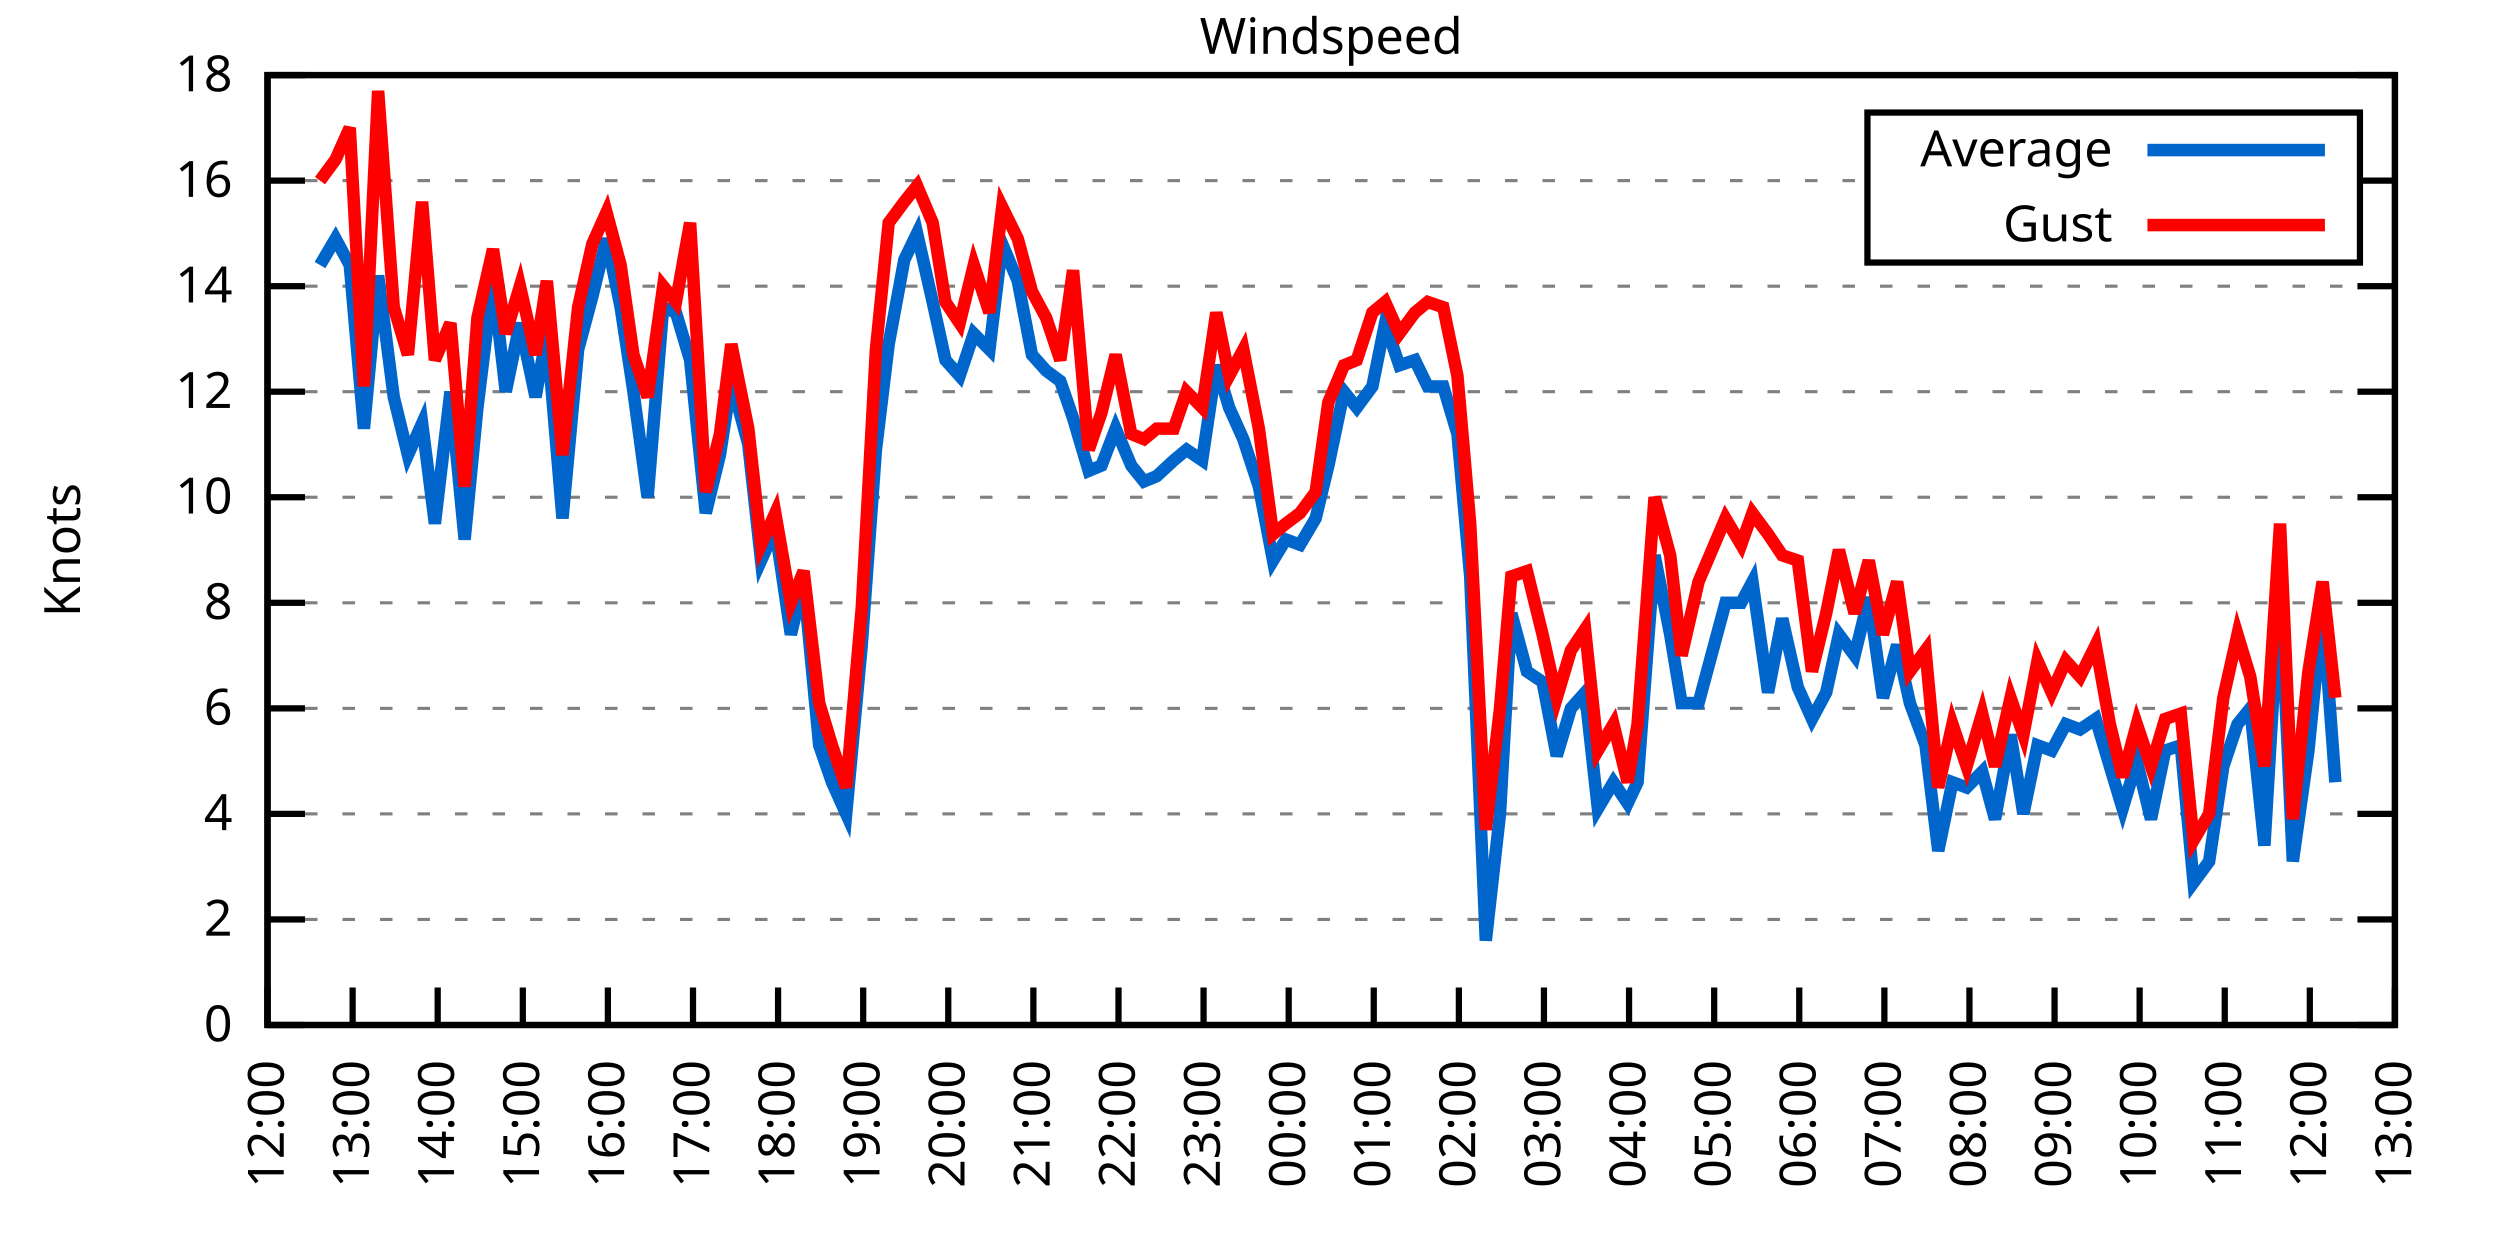
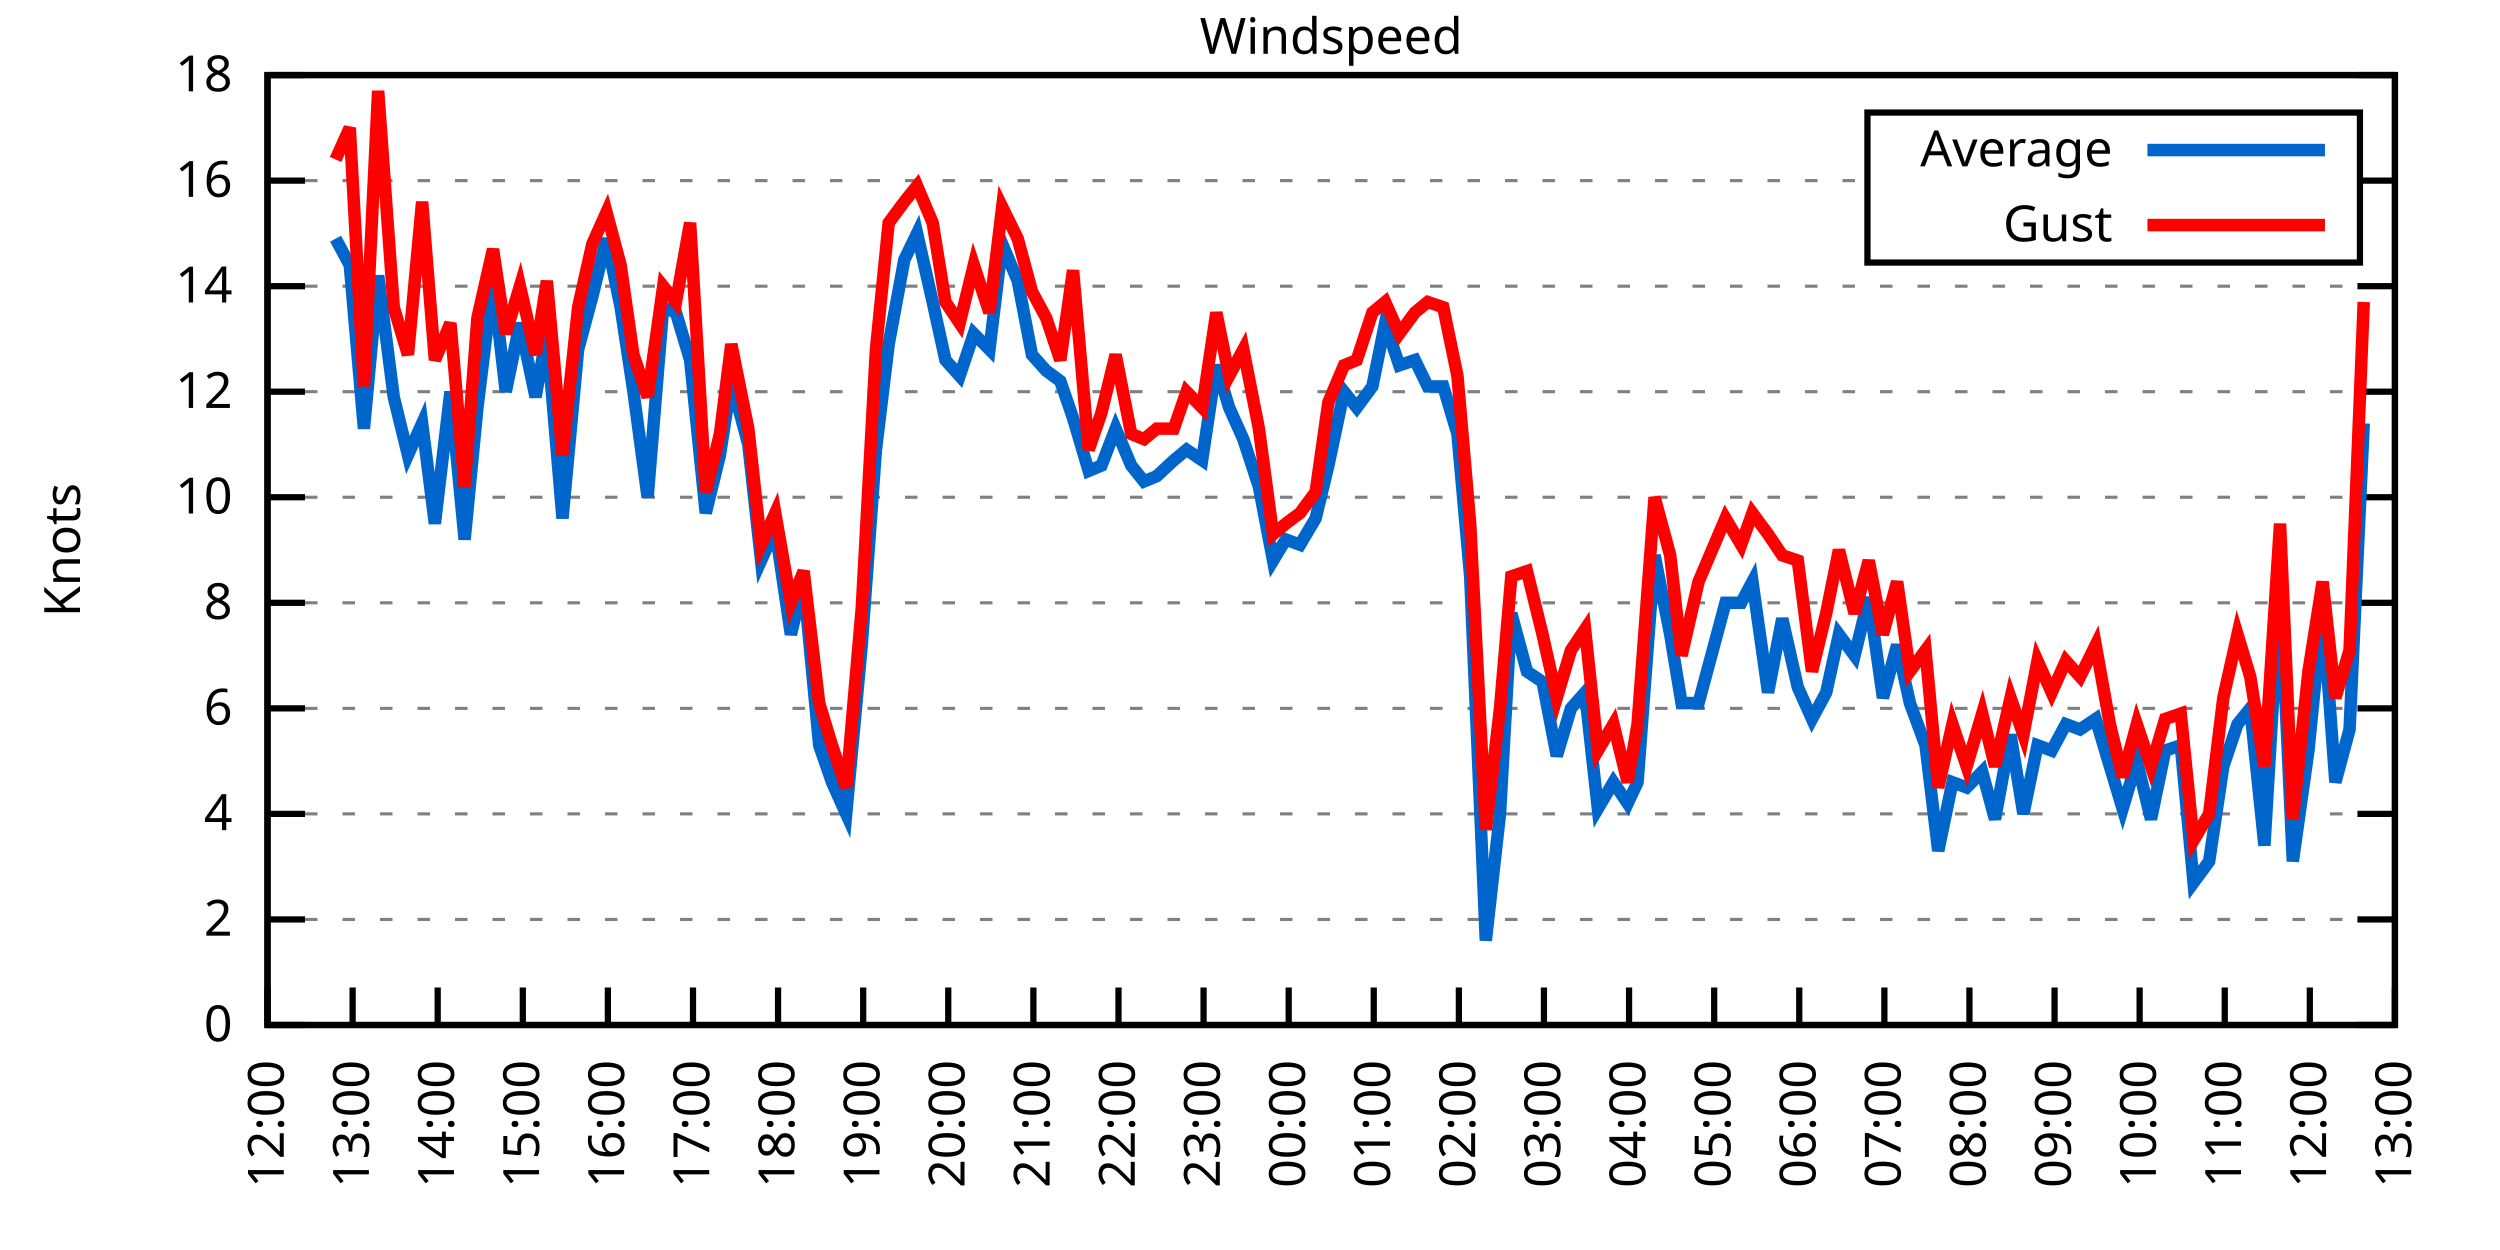
<svg xmlns="http://www.w3.org/2000/svg" xmlns:xlink="http://www.w3.org/1999/xlink" width="400" height="200" viewBox="0 0 400 200">
  <g id="gnuplot_canvas">
    <rect x="0" y="0" width="400" height="200" fill="none" />
    <defs>
      <circle id="gpDot" r="0.5" stroke-width="0.5" stroke="currentColor" />
      <path id="gpPt0" stroke-width="0.333" stroke="currentColor" d="M-1,0 h2 M0,-1 v2" />
      <path id="gpPt1" stroke-width="0.333" stroke="currentColor" d="M-1,-1 L1,1 M1,-1 L-1,1" />
      <path id="gpPt2" stroke-width="0.333" stroke="currentColor" d="M-1,0 L1,0 M0,-1 L0,1 M-1,-1 L1,1 M-1,1 L1,-1" />
      <rect id="gpPt3" stroke-width="0.333" stroke="currentColor" x="-1" y="-1" width="2" height="2" />
      <rect id="gpPt4" stroke-width="0.333" stroke="currentColor" fill="currentColor" x="-1" y="-1" width="2" height="2" />
      <circle id="gpPt5" stroke-width="0.333" stroke="currentColor" cx="0" cy="0" r="1" />
      <use xlink:href="#gpPt5" id="gpPt6" fill="currentColor" stroke="none" />
      <path id="gpPt7" stroke-width="0.333" stroke="currentColor" d="M0,-1.33 L-1.33,0.67 L1.33,0.67 z" />
      <use xlink:href="#gpPt7" id="gpPt8" fill="currentColor" stroke="none" />
      <use xlink:href="#gpPt7" id="gpPt9" stroke="currentColor" transform="rotate(180)" />
      <use xlink:href="#gpPt9" id="gpPt10" fill="currentColor" stroke="none" />
      <use xlink:href="#gpPt3" id="gpPt11" stroke="currentColor" transform="rotate(45)" />
      <use xlink:href="#gpPt11" id="gpPt12" fill="currentColor" stroke="none" />
      <path id="gpPt13" stroke-width="0.333" stroke="currentColor" d="M0,1.330 L1.265,0.411 L0.782,-1.067 L-0.782,-1.076 L-1.265,0.411 z" />
      <use xlink:href="#gpPt13" id="gpPt14" fill="currentColor" stroke="none" />
      <filter id="textbox" filterUnits="objectBoundingBox" x="0" y="0" height="1" width="1">
        <feFlood flood-color="white" flood-opacity="1" result="bgnd" />
        <feComposite in="SourceGraphic" in2="bgnd" operator="atop" />
      </filter>
      <filter id="greybox" filterUnits="objectBoundingBox" x="0" y="0" height="1" width="1">
        <feFlood flood-color="lightgrey" flood-opacity="1" result="grey" />
        <feComposite in="SourceGraphic" in2="grey" operator="atop" />
      </filter>
    </defs>
    <g fill="none" color="white" stroke="currentColor" stroke-width="1.00" stroke-linecap="butt" stroke-linejoin="miter">
</g>
    <g fill="none" color="black" stroke="currentColor" stroke-width="1.00" stroke-linecap="butt" stroke-linejoin="miter">
      <g stroke="none" shape-rendering="crispEdges">
        <polygon fill="rgb(255, 255, 255)" points="42.80,164.00 383.18,164.00 383.18,12.02 42.80,12.02 " />
      </g>
    </g>
    <g fill="none" color="black" stroke="currentColor" stroke-width="1.00" stroke-linecap="butt" stroke-linejoin="miter">
</g>
    <g fill="none" color="black" stroke="black" stroke-width="0.50" stroke-linecap="butt" stroke-linejoin="miter">
</g>
    <g fill="none" color="gray" stroke="currentColor" stroke-width="0.50" stroke-linecap="butt" stroke-linejoin="miter">
      <path stroke="gray" stroke-dasharray="2,4" class="gridline" d="M42.80,164.00 L383.19,164.00  " />
    </g>
    <g fill="none" color="gray" stroke="gray" stroke-width="1.00" stroke-linecap="butt" stroke-linejoin="miter">
</g>
    <g fill="none" color="black" stroke="currentColor" stroke-width="1.00" stroke-linecap="butt" stroke-linejoin="miter">
      <path stroke="black" d="M42.80,164.00 L48.80,164.00 M383.19,164.00 L377.19,164.00  " />
      <g transform="translate(37.20,166.60)" stroke="none" fill="black" font-family="Sans" font-size="8.00" text-anchor="end">
        <text>
          <tspan font-family="Sans"> 0</tspan>
        </text>
      </g>
    </g>
    <g fill="none" color="black" stroke="currentColor" stroke-width="1.00" stroke-linecap="butt" stroke-linejoin="miter">
</g>
    <g fill="none" color="black" stroke="black" stroke-width="0.50" stroke-linecap="butt" stroke-linejoin="miter">
</g>
    <g fill="none" color="gray" stroke="currentColor" stroke-width="0.50" stroke-linecap="butt" stroke-linejoin="miter">
      <path stroke="gray" stroke-dasharray="2,4" class="gridline" d="M42.80,147.11 L383.19,147.11  " />
    </g>
    <g fill="none" color="gray" stroke="gray" stroke-width="1.00" stroke-linecap="butt" stroke-linejoin="miter">
</g>
    <g fill="none" color="black" stroke="currentColor" stroke-width="1.00" stroke-linecap="butt" stroke-linejoin="miter">
      <path stroke="black" d="M42.80,147.11 L48.80,147.11 M383.19,147.11 L377.19,147.11  " />
      <g transform="translate(37.20,149.71)" stroke="none" fill="black" font-family="Sans" font-size="8.00" text-anchor="end">
        <text>
          <tspan font-family="Sans"> 2</tspan>
        </text>
      </g>
    </g>
    <g fill="none" color="black" stroke="currentColor" stroke-width="1.00" stroke-linecap="butt" stroke-linejoin="miter">
</g>
    <g fill="none" color="black" stroke="black" stroke-width="0.50" stroke-linecap="butt" stroke-linejoin="miter">
</g>
    <g fill="none" color="gray" stroke="currentColor" stroke-width="0.50" stroke-linecap="butt" stroke-linejoin="miter">
      <path stroke="gray" stroke-dasharray="2,4" class="gridline" d="M42.80,130.22 L383.19,130.22  " />
    </g>
    <g fill="none" color="gray" stroke="gray" stroke-width="1.00" stroke-linecap="butt" stroke-linejoin="miter">
</g>
    <g fill="none" color="black" stroke="currentColor" stroke-width="1.00" stroke-linecap="butt" stroke-linejoin="miter">
      <path stroke="black" d="M42.80,130.22 L48.80,130.22 M383.19,130.22 L377.19,130.22  " />
      <g transform="translate(37.20,132.82)" stroke="none" fill="black" font-family="Sans" font-size="8.00" text-anchor="end">
        <text>
          <tspan font-family="Sans"> 4</tspan>
        </text>
      </g>
    </g>
    <g fill="none" color="black" stroke="currentColor" stroke-width="1.00" stroke-linecap="butt" stroke-linejoin="miter">
</g>
    <g fill="none" color="black" stroke="black" stroke-width="0.50" stroke-linecap="butt" stroke-linejoin="miter">
</g>
    <g fill="none" color="gray" stroke="currentColor" stroke-width="0.50" stroke-linecap="butt" stroke-linejoin="miter">
      <path stroke="gray" stroke-dasharray="2,4" class="gridline" d="M42.80,113.34 L383.19,113.34  " />
    </g>
    <g fill="none" color="gray" stroke="gray" stroke-width="1.00" stroke-linecap="butt" stroke-linejoin="miter">
</g>
    <g fill="none" color="black" stroke="currentColor" stroke-width="1.00" stroke-linecap="butt" stroke-linejoin="miter">
      <path stroke="black" d="M42.80,113.34 L48.80,113.34 M383.19,113.34 L377.19,113.34  " />
      <g transform="translate(37.20,115.94)" stroke="none" fill="black" font-family="Sans" font-size="8.00" text-anchor="end">
        <text>
          <tspan font-family="Sans"> 6</tspan>
        </text>
      </g>
    </g>
    <g fill="none" color="black" stroke="currentColor" stroke-width="1.00" stroke-linecap="butt" stroke-linejoin="miter">
</g>
    <g fill="none" color="black" stroke="black" stroke-width="0.50" stroke-linecap="butt" stroke-linejoin="miter">
</g>
    <g fill="none" color="gray" stroke="currentColor" stroke-width="0.50" stroke-linecap="butt" stroke-linejoin="miter">
      <path stroke="gray" stroke-dasharray="2,4" class="gridline" d="M42.80,96.45 L383.19,96.45  " />
    </g>
    <g fill="none" color="gray" stroke="gray" stroke-width="1.00" stroke-linecap="butt" stroke-linejoin="miter">
</g>
    <g fill="none" color="black" stroke="currentColor" stroke-width="1.00" stroke-linecap="butt" stroke-linejoin="miter">
      <path stroke="black" d="M42.80,96.45 L48.80,96.45 M383.19,96.45 L377.19,96.45  " />
      <g transform="translate(37.20,99.05)" stroke="none" fill="black" font-family="Sans" font-size="8.00" text-anchor="end">
        <text>
          <tspan font-family="Sans"> 8</tspan>
        </text>
      </g>
    </g>
    <g fill="none" color="black" stroke="currentColor" stroke-width="1.00" stroke-linecap="butt" stroke-linejoin="miter">
</g>
    <g fill="none" color="black" stroke="black" stroke-width="0.50" stroke-linecap="butt" stroke-linejoin="miter">
</g>
    <g fill="none" color="gray" stroke="currentColor" stroke-width="0.50" stroke-linecap="butt" stroke-linejoin="miter">
      <path stroke="gray" stroke-dasharray="2,4" class="gridline" d="M42.80,79.56 L383.19,79.56  " />
    </g>
    <g fill="none" color="gray" stroke="gray" stroke-width="1.00" stroke-linecap="butt" stroke-linejoin="miter">
</g>
    <g fill="none" color="black" stroke="currentColor" stroke-width="1.00" stroke-linecap="butt" stroke-linejoin="miter">
      <path stroke="black" d="M42.80,79.56 L48.80,79.56 M383.19,79.56 L377.19,79.56  " />
      <g transform="translate(37.20,82.16)" stroke="none" fill="black" font-family="Sans" font-size="8.00" text-anchor="end">
        <text>
          <tspan font-family="Sans"> 10</tspan>
        </text>
      </g>
    </g>
    <g fill="none" color="black" stroke="currentColor" stroke-width="1.00" stroke-linecap="butt" stroke-linejoin="miter">
</g>
    <g fill="none" color="black" stroke="black" stroke-width="0.50" stroke-linecap="butt" stroke-linejoin="miter">
</g>
    <g fill="none" color="gray" stroke="currentColor" stroke-width="0.50" stroke-linecap="butt" stroke-linejoin="miter">
      <path stroke="gray" stroke-dasharray="2,4" class="gridline" d="M42.80,62.67 L383.19,62.67  " />
    </g>
    <g fill="none" color="gray" stroke="gray" stroke-width="1.00" stroke-linecap="butt" stroke-linejoin="miter">
</g>
    <g fill="none" color="black" stroke="currentColor" stroke-width="1.00" stroke-linecap="butt" stroke-linejoin="miter">
      <path stroke="black" d="M42.80,62.67 L48.80,62.67 M383.19,62.67 L377.19,62.67  " />
      <g transform="translate(37.20,65.27)" stroke="none" fill="black" font-family="Sans" font-size="8.00" text-anchor="end">
        <text>
          <tspan font-family="Sans"> 12</tspan>
        </text>
      </g>
    </g>
    <g fill="none" color="black" stroke="currentColor" stroke-width="1.00" stroke-linecap="butt" stroke-linejoin="miter">
</g>
    <g fill="none" color="black" stroke="black" stroke-width="0.50" stroke-linecap="butt" stroke-linejoin="miter">
</g>
    <g fill="none" color="gray" stroke="currentColor" stroke-width="0.50" stroke-linecap="butt" stroke-linejoin="miter">
      <path stroke="gray" stroke-dasharray="2,4" class="gridline" d="M42.80,45.79 L383.19,45.79  " />
    </g>
    <g fill="none" color="gray" stroke="gray" stroke-width="1.00" stroke-linecap="butt" stroke-linejoin="miter">
</g>
    <g fill="none" color="black" stroke="currentColor" stroke-width="1.00" stroke-linecap="butt" stroke-linejoin="miter">
      <path stroke="black" d="M42.80,45.79 L48.80,45.79 M383.19,45.79 L377.19,45.79  " />
      <g transform="translate(37.20,48.39)" stroke="none" fill="black" font-family="Sans" font-size="8.00" text-anchor="end">
        <text>
          <tspan font-family="Sans"> 14</tspan>
        </text>
      </g>
    </g>
    <g fill="none" color="black" stroke="currentColor" stroke-width="1.00" stroke-linecap="butt" stroke-linejoin="miter">
</g>
    <g fill="none" color="black" stroke="black" stroke-width="0.50" stroke-linecap="butt" stroke-linejoin="miter">
</g>
    <g fill="none" color="gray" stroke="currentColor" stroke-width="0.50" stroke-linecap="butt" stroke-linejoin="miter">
      <path stroke="gray" stroke-dasharray="2,4" class="gridline" d="M42.80,28.90 L298.79,28.90 M377.59,28.90 L383.19,28.90  " />
    </g>
    <g fill="none" color="gray" stroke="gray" stroke-width="1.00" stroke-linecap="butt" stroke-linejoin="miter">
</g>
    <g fill="none" color="black" stroke="currentColor" stroke-width="1.00" stroke-linecap="butt" stroke-linejoin="miter">
      <path stroke="black" d="M42.80,28.90 L48.80,28.90 M383.19,28.90 L377.19,28.90  " />
      <g transform="translate(37.20,31.50)" stroke="none" fill="black" font-family="Sans" font-size="8.00" text-anchor="end">
        <text>
          <tspan font-family="Sans"> 16</tspan>
        </text>
      </g>
    </g>
    <g fill="none" color="black" stroke="currentColor" stroke-width="1.00" stroke-linecap="butt" stroke-linejoin="miter">
</g>
    <g fill="none" color="black" stroke="black" stroke-width="0.50" stroke-linecap="butt" stroke-linejoin="miter">
</g>
    <g fill="none" color="gray" stroke="currentColor" stroke-width="0.50" stroke-linecap="butt" stroke-linejoin="miter">
      <path stroke="gray" stroke-dasharray="2,4" class="gridline" d="M42.80,12.01 L383.19,12.01  " />
    </g>
    <g fill="none" color="gray" stroke="gray" stroke-width="1.00" stroke-linecap="butt" stroke-linejoin="miter">
</g>
    <g fill="none" color="black" stroke="currentColor" stroke-width="1.00" stroke-linecap="butt" stroke-linejoin="miter">
      <path stroke="black" d="M42.80,12.01 L48.80,12.01 M383.19,12.01 L377.19,12.01  " />
      <g transform="translate(37.20,14.61)" stroke="none" fill="black" font-family="Sans" font-size="8.00" text-anchor="end">
        <text>
          <tspan font-family="Sans"> 18</tspan>
        </text>
      </g>
    </g>
    <g fill="none" color="black" stroke="currentColor" stroke-width="1.00" stroke-linecap="butt" stroke-linejoin="miter">
      <path stroke="black" d="M42.80,164.00 L42.80,158.00  " />
      <g transform="translate(45.40,169.60) rotate(270.00)" stroke="none" fill="black" font-family="Sans" font-size="8.00" text-anchor="end">
        <text>
          <tspan font-family="Sans">12:00</tspan>
        </text>
      </g>
    </g>
    <g fill="none" color="black" stroke="currentColor" stroke-width="1.00" stroke-linecap="butt" stroke-linejoin="miter">
      <path stroke="black" d="M56.42,164.00 L56.42,158.00  " />
      <g transform="translate(59.02,169.60) rotate(270.00)" stroke="none" fill="black" font-family="Sans" font-size="8.00" text-anchor="end">
        <text>
          <tspan font-family="Sans">13:00</tspan>
        </text>
      </g>
    </g>
    <g fill="none" color="black" stroke="currentColor" stroke-width="1.00" stroke-linecap="butt" stroke-linejoin="miter">
      <path stroke="black" d="M70.03,164.00 L70.03,158.00  " />
      <g transform="translate(72.63,169.60) rotate(270.00)" stroke="none" fill="black" font-family="Sans" font-size="8.00" text-anchor="end">
        <text>
          <tspan font-family="Sans">14:00</tspan>
        </text>
      </g>
    </g>
    <g fill="none" color="black" stroke="currentColor" stroke-width="1.00" stroke-linecap="butt" stroke-linejoin="miter">
      <path stroke="black" d="M83.65,164.00 L83.65,158.00  " />
      <g transform="translate(86.25,169.60) rotate(270.00)" stroke="none" fill="black" font-family="Sans" font-size="8.00" text-anchor="end">
        <text>
          <tspan font-family="Sans">15:00</tspan>
        </text>
      </g>
    </g>
    <g fill="none" color="black" stroke="currentColor" stroke-width="1.00" stroke-linecap="butt" stroke-linejoin="miter">
      <path stroke="black" d="M97.26,164.00 L97.26,158.00  " />
      <g transform="translate(99.86,169.60) rotate(270.00)" stroke="none" fill="black" font-family="Sans" font-size="8.00" text-anchor="end">
        <text>
          <tspan font-family="Sans">16:00</tspan>
        </text>
      </g>
    </g>
    <g fill="none" color="black" stroke="currentColor" stroke-width="1.00" stroke-linecap="butt" stroke-linejoin="miter">
      <path stroke="black" d="M110.88,164.00 L110.88,158.00  " />
      <g transform="translate(113.48,169.60) rotate(270.00)" stroke="none" fill="black" font-family="Sans" font-size="8.00" text-anchor="end">
        <text>
          <tspan font-family="Sans">17:00</tspan>
        </text>
      </g>
    </g>
    <g fill="none" color="black" stroke="currentColor" stroke-width="1.00" stroke-linecap="butt" stroke-linejoin="miter">
      <path stroke="black" d="M124.49,164.00 L124.49,158.00  " />
      <g transform="translate(127.09,169.60) rotate(270.00)" stroke="none" fill="black" font-family="Sans" font-size="8.00" text-anchor="end">
        <text>
          <tspan font-family="Sans">18:00</tspan>
        </text>
      </g>
    </g>
    <g fill="none" color="black" stroke="currentColor" stroke-width="1.00" stroke-linecap="butt" stroke-linejoin="miter">
      <path stroke="black" d="M138.11,164.00 L138.11,158.00  " />
      <g transform="translate(140.71,169.60) rotate(270.00)" stroke="none" fill="black" font-family="Sans" font-size="8.00" text-anchor="end">
        <text>
          <tspan font-family="Sans">19:00</tspan>
        </text>
      </g>
    </g>
    <g fill="none" color="black" stroke="currentColor" stroke-width="1.00" stroke-linecap="butt" stroke-linejoin="miter">
      <path stroke="black" d="M151.72,164.00 L151.72,158.00  " />
      <g transform="translate(154.32,169.60) rotate(270.00)" stroke="none" fill="black" font-family="Sans" font-size="8.00" text-anchor="end">
        <text>
          <tspan font-family="Sans">20:00</tspan>
        </text>
      </g>
    </g>
    <g fill="none" color="black" stroke="currentColor" stroke-width="1.00" stroke-linecap="butt" stroke-linejoin="miter">
      <path stroke="black" d="M165.34,164.00 L165.34,158.00  " />
      <g transform="translate(167.94,169.60) rotate(270.00)" stroke="none" fill="black" font-family="Sans" font-size="8.00" text-anchor="end">
        <text>
          <tspan font-family="Sans">21:00</tspan>
        </text>
      </g>
    </g>
    <g fill="none" color="black" stroke="currentColor" stroke-width="1.00" stroke-linecap="butt" stroke-linejoin="miter">
      <path stroke="black" d="M178.96,164.00 L178.96,158.00  " />
      <g transform="translate(181.56,169.60) rotate(270.00)" stroke="none" fill="black" font-family="Sans" font-size="8.00" text-anchor="end">
        <text>
          <tspan font-family="Sans">22:00</tspan>
        </text>
      </g>
    </g>
    <g fill="none" color="black" stroke="currentColor" stroke-width="1.00" stroke-linecap="butt" stroke-linejoin="miter">
      <path stroke="black" d="M192.57,164.00 L192.57,158.00  " />
      <g transform="translate(195.17,169.60) rotate(270.00)" stroke="none" fill="black" font-family="Sans" font-size="8.00" text-anchor="end">
        <text>
          <tspan font-family="Sans">23:00</tspan>
        </text>
      </g>
    </g>
    <g fill="none" color="black" stroke="currentColor" stroke-width="1.00" stroke-linecap="butt" stroke-linejoin="miter">
      <path stroke="black" d="M206.19,164.00 L206.19,158.00  " />
      <g transform="translate(208.79,169.60) rotate(270.00)" stroke="none" fill="black" font-family="Sans" font-size="8.00" text-anchor="end">
        <text>
          <tspan font-family="Sans">00:00</tspan>
        </text>
      </g>
    </g>
    <g fill="none" color="black" stroke="currentColor" stroke-width="1.00" stroke-linecap="butt" stroke-linejoin="miter">
      <path stroke="black" d="M219.80,164.00 L219.80,158.00  " />
      <g transform="translate(222.40,169.60) rotate(270.00)" stroke="none" fill="black" font-family="Sans" font-size="8.00" text-anchor="end">
        <text>
          <tspan font-family="Sans">01:00</tspan>
        </text>
      </g>
    </g>
    <g fill="none" color="black" stroke="currentColor" stroke-width="1.00" stroke-linecap="butt" stroke-linejoin="miter">
      <path stroke="black" d="M233.42,164.00 L233.42,158.00  " />
      <g transform="translate(236.02,169.60) rotate(270.00)" stroke="none" fill="black" font-family="Sans" font-size="8.00" text-anchor="end">
        <text>
          <tspan font-family="Sans">02:00</tspan>
        </text>
      </g>
    </g>
    <g fill="none" color="black" stroke="currentColor" stroke-width="1.00" stroke-linecap="butt" stroke-linejoin="miter">
      <path stroke="black" d="M247.03,164.00 L247.03,158.00  " />
      <g transform="translate(249.63,169.60) rotate(270.00)" stroke="none" fill="black" font-family="Sans" font-size="8.00" text-anchor="end">
        <text>
          <tspan font-family="Sans">03:00</tspan>
        </text>
      </g>
    </g>
    <g fill="none" color="black" stroke="currentColor" stroke-width="1.00" stroke-linecap="butt" stroke-linejoin="miter">
      <path stroke="black" d="M260.65,164.00 L260.65,158.00  " />
      <g transform="translate(263.25,169.60) rotate(270.00)" stroke="none" fill="black" font-family="Sans" font-size="8.00" text-anchor="end">
        <text>
          <tspan font-family="Sans">04:00</tspan>
        </text>
      </g>
    </g>
    <g fill="none" color="black" stroke="currentColor" stroke-width="1.00" stroke-linecap="butt" stroke-linejoin="miter">
      <path stroke="black" d="M274.27,164.00 L274.27,158.00  " />
      <g transform="translate(276.87,169.60) rotate(270.00)" stroke="none" fill="black" font-family="Sans" font-size="8.00" text-anchor="end">
        <text>
          <tspan font-family="Sans">05:00</tspan>
        </text>
      </g>
    </g>
    <g fill="none" color="black" stroke="currentColor" stroke-width="1.00" stroke-linecap="butt" stroke-linejoin="miter">
      <path stroke="black" d="M287.88,164.00 L287.88,158.00  " />
      <g transform="translate(290.48,169.60) rotate(270.00)" stroke="none" fill="black" font-family="Sans" font-size="8.00" text-anchor="end">
        <text>
          <tspan font-family="Sans">06:00</tspan>
        </text>
      </g>
    </g>
    <g fill="none" color="black" stroke="currentColor" stroke-width="1.00" stroke-linecap="butt" stroke-linejoin="miter">
      <path stroke="black" d="M301.50,164.00 L301.50,158.00  " />
      <g transform="translate(304.10,169.60) rotate(270.00)" stroke="none" fill="black" font-family="Sans" font-size="8.00" text-anchor="end">
        <text>
          <tspan font-family="Sans">07:00</tspan>
        </text>
      </g>
    </g>
    <g fill="none" color="black" stroke="currentColor" stroke-width="1.00" stroke-linecap="butt" stroke-linejoin="miter">
      <path stroke="black" d="M315.11,164.00 L315.11,158.00  " />
      <g transform="translate(317.71,169.60) rotate(270.00)" stroke="none" fill="black" font-family="Sans" font-size="8.00" text-anchor="end">
        <text>
          <tspan font-family="Sans">08:00</tspan>
        </text>
      </g>
    </g>
    <g fill="none" color="black" stroke="currentColor" stroke-width="1.00" stroke-linecap="butt" stroke-linejoin="miter">
      <path stroke="black" d="M328.73,164.00 L328.73,158.00  " />
      <g transform="translate(331.33,169.60) rotate(270.00)" stroke="none" fill="black" font-family="Sans" font-size="8.00" text-anchor="end">
        <text>
          <tspan font-family="Sans">09:00</tspan>
        </text>
      </g>
    </g>
    <g fill="none" color="black" stroke="currentColor" stroke-width="1.00" stroke-linecap="butt" stroke-linejoin="miter">
      <path stroke="black" d="M342.34,164.00 L342.34,158.00  " />
      <g transform="translate(344.94,169.60) rotate(270.00)" stroke="none" fill="black" font-family="Sans" font-size="8.00" text-anchor="end">
        <text>
          <tspan font-family="Sans">10:00</tspan>
        </text>
      </g>
    </g>
    <g fill="none" color="black" stroke="currentColor" stroke-width="1.00" stroke-linecap="butt" stroke-linejoin="miter">
      <path stroke="black" d="M355.96,164.00 L355.96,158.00  " />
      <g transform="translate(358.56,169.60) rotate(270.00)" stroke="none" fill="black" font-family="Sans" font-size="8.00" text-anchor="end">
        <text>
          <tspan font-family="Sans">11:00</tspan>
        </text>
      </g>
    </g>
    <g fill="none" color="black" stroke="currentColor" stroke-width="1.00" stroke-linecap="butt" stroke-linejoin="miter">
      <path stroke="black" d="M369.57,164.00 L369.57,158.00  " />
      <g transform="translate(372.17,169.60) rotate(270.00)" stroke="none" fill="black" font-family="Sans" font-size="8.00" text-anchor="end">
        <text>
          <tspan font-family="Sans">12:00</tspan>
        </text>
      </g>
    </g>
    <g fill="none" color="black" stroke="currentColor" stroke-width="1.00" stroke-linecap="butt" stroke-linejoin="miter">
      <path stroke="black" d="M383.19,164.00 L383.19,158.00  " />
      <g transform="translate(385.79,169.60) rotate(270.00)" stroke="none" fill="black" font-family="Sans" font-size="8.00" text-anchor="end">
        <text>
          <tspan font-family="Sans">13:00</tspan>
        </text>
      </g>
    </g>
    <g fill="none" color="black" stroke="currentColor" stroke-width="1.00" stroke-linecap="butt" stroke-linejoin="miter">
</g>
    <g fill="none" color="black" stroke="currentColor" stroke-width="1.00" stroke-linecap="butt" stroke-linejoin="miter">
      <path stroke="black" d="M42.80,12.01 L42.80,164.00 L383.19,164.00 L383.19,12.01 L42.80,12.01 Z  " />
    </g>
    <g fill="none" color="black" stroke="currentColor" stroke-width="1.00" stroke-linecap="butt" stroke-linejoin="miter">
</g>
    <g fill="none" color="black" stroke="currentColor" stroke-width="1.00" stroke-linecap="butt" stroke-linejoin="miter">
      <path stroke="black" d="M298.79,42.01 L298.79,18.01 L377.59,18.01 L377.59,42.01 L298.79,42.01 Z  " />
    </g>
    <g id="Windspeed_plot_1">
      <g fill="none" color="white" stroke="black" stroke-width="2.00" stroke-linecap="butt" stroke-linejoin="miter">
</g>
      <g fill="none" color="black" stroke="currentColor" stroke-width="2.00" stroke-linecap="butt" stroke-linejoin="miter">
        <g transform="translate(337.99,26.61)" stroke="none" fill="black" font-family="Sans" font-size="8.00" text-anchor="end">
          <text>
            <tspan font-family="Sans">Average</tspan>
          </text>
        </g>
      </g>
      <g fill="none" color="black" stroke="currentColor" stroke-width="2.00" stroke-linecap="butt" stroke-linejoin="miter">
-         <path stroke="rgb(  0, 102, 204)" d="M343.59,24.01 L371.99,24.01 M51.20,42.41 L53.69,38.19 L55.96,42.41 L58.23,68.58 L60.50,44.10 L63.00,63.52   L65.27,72.81 L67.54,67.74 L69.58,83.78 L72.07,62.67 L74.34,86.32 L76.39,65.21 L78.88,44.94 L80.92,62.67   L83.19,51.70 L85.69,63.52 L87.50,53.39 L90.00,82.94 L92.50,55.92 L94.77,47.47 L97.04,38.19 L99.30,49.16   L101.35,62.67 L103.62,79.56 L106.11,49.16 L108.15,50.01 L110.42,57.61 L112.92,82.09 L115.19,72.81 L117.01,60.98   L119.73,71.12 L121.77,89.69 L124.04,84.63 L126.54,101.52 L128.58,93.07 L131.07,119.25 L133.12,125.16 L135.39,130.22   L137.88,103.20 L140.15,71.96 L142.19,55.07 L144.69,41.56 L146.73,37.34 L149.23,48.32 L151.27,57.61 L153.54,60.14   L155.81,53.39 L158.31,55.92 L160.35,39.03 L162.84,44.94 L165.11,56.76 L167.38,59.30 L169.65,60.98 L171.69,66.90   L174.19,75.34 L176.23,74.49 L178.50,68.58 L181.00,74.49 L183.04,77.03 L185.08,76.18 L187.81,73.65 L189.85,71.96   L192.34,73.65 L194.61,58.45 L196.66,65.21 L198.93,70.27 L201.42,77.87 L203.69,89.69 L205.73,86.32 L208.00,87.16   L210.50,82.94 L212.54,74.49 L215.04,62.67 L217.08,65.21 L219.58,61.83 L221.62,51.70 L223.89,58.45 L226.38,57.61   L228.43,61.83 L230.92,61.83 L233.19,69.43 L235.23,92.23 L237.73,150.49 L240.00,130.22 L241.81,98.14 L244.31,107.43   L246.81,109.11 L249.08,120.94 L251.35,113.34 L253.61,110.80 L255.66,129.38 L258.15,125.16 L260.42,128.54 L262.01,125.16   L264.73,88.85 L267.23,101.52 L269.05,112.49 L271.77,112.49 L276.08,96.45 L278.58,96.45 L280.39,93.07 L282.89,110.80   L285.16,98.98 L287.65,109.96 L289.92,115.03 L292.19,110.80 L294.23,101.52 L296.73,104.89 L299.00,95.60 L301.27,111.65   L303.54,103.20 L305.58,112.49 L308.08,119.25 L310.12,136.14 L312.39,125.16 L314.66,126.00 L317.15,123.47 L319.20,131.07   L321.69,117.56 L323.74,130.22 L326.00,119.25 L328.27,120.09 L330.54,115.87 L332.81,116.71 L335.31,115.03 L337.58,122.62   L339.62,129.38 L341.89,121.78 L344.16,131.07 L346.43,120.09 L348.92,119.25 L350.97,141.20 L353.46,137.82 L355.73,122.62   L358.00,115.87 L360.04,113.34 L362.31,135.29 L364.81,93.07 L366.85,137.82 L369.35,120.09 L371.62,97.29 L373.66,125.16    " />
+         <path stroke="rgb(  0, 102, 204)" d="M343.59,24.01 L371.99,24.01 M53.69,38.19 L55.96,42.41 L58.23,68.58 L60.50,44.10 L63.00,63.52 L65.27,72.81   L67.54,67.74 L69.58,83.78 L72.07,62.67 L74.34,86.32 L76.39,65.21 L78.88,44.94 L80.92,62.67 L83.19,51.70   L85.69,63.52 L87.50,53.39 L90.00,82.94 L92.50,55.92 L94.77,47.47 L97.04,38.19 L99.30,49.16 L101.35,62.67   L103.62,79.56 L106.11,49.16 L108.15,50.01 L110.42,57.61 L112.92,82.09 L115.19,72.81 L117.01,60.98 L119.73,71.12   L121.77,89.69 L124.04,84.63 L126.54,101.52 L128.58,93.07 L131.07,119.25 L133.12,125.16 L135.39,130.22 L137.88,103.20   L140.15,71.96 L142.19,55.07 L144.69,41.56 L146.73,37.34 L149.23,48.32 L151.27,57.61 L153.54,60.14 L155.81,53.39   L158.31,55.92 L160.35,39.03 L162.84,44.94 L165.11,56.76 L167.38,59.30 L169.65,60.98 L171.69,66.90 L174.19,75.34   L176.23,74.49 L178.50,68.58 L181.00,74.49 L183.04,77.03 L185.08,76.18 L187.81,73.65 L189.85,71.96 L192.34,73.65   L194.61,58.45 L196.66,65.21 L198.93,70.27 L201.42,77.87 L203.69,89.69 L205.73,86.32 L208.00,87.16 L210.50,82.94   L212.54,74.49 L215.04,62.67 L217.08,65.21 L219.58,61.83 L221.62,51.70 L223.89,58.45 L226.38,57.61 L228.43,61.83   L230.92,61.83 L233.19,69.43 L235.23,92.23 L237.73,150.49 L240.00,130.22 L241.81,98.14 L244.31,107.43 L246.81,109.11   L249.08,120.94 L251.35,113.34 L253.61,110.80 L255.66,129.38 L258.15,125.16 L260.42,128.54 L262.01,125.16 L264.73,88.85   L267.23,101.52 L269.05,112.49 L271.77,112.49 L276.08,96.45 L278.58,96.45 L280.39,93.07 L282.89,110.80 L285.16,98.98   L287.65,109.96 L289.92,115.03 L292.19,110.80 L294.23,101.52 L296.73,104.89 L299.00,95.60 L301.27,111.65 L303.54,103.20   L305.58,112.49 L308.08,119.25 L310.12,136.14 L312.39,125.16 L314.66,126.00 L317.15,123.47 L319.20,131.07 L321.69,117.56   L323.74,130.22 L326.00,119.25 L328.27,120.09 L330.54,115.87 L332.81,116.71 L335.31,115.03 L337.58,122.62 L339.62,129.38   L341.89,121.78 L344.16,131.07 L346.43,120.09 L348.92,119.25 L350.97,141.20 L353.46,137.82 L355.73,122.62 L358.00,115.87   L360.04,113.34 L362.31,135.29 L364.81,93.07 L366.85,137.82 L369.35,120.09 L371.62,97.29 L373.66,125.16 L375.93,116.71   L378.20,67.74  " />
      </g>
    </g>
    <g id="Windspeed_plot_2">
      <g fill="none" color="black" stroke="currentColor" stroke-width="2.00" stroke-linecap="butt" stroke-linejoin="miter">
        <g transform="translate(337.99,38.61)" stroke="none" fill="black" font-family="Sans" font-size="8.00" text-anchor="end">
          <text>
            <tspan font-family="Sans">Gust</tspan>
          </text>
        </g>
      </g>
      <g fill="none" color="black" stroke="currentColor" stroke-width="2.00" stroke-linecap="butt" stroke-linejoin="miter">
-         <path stroke="rgb(255,   0,   0)" d="M343.59,36.01 L371.99,36.01 M51.20,28.90 L53.69,25.52 L55.96,20.45 L58.23,61.83 L60.50,14.54 L63.00,49.16   L65.27,56.76 L67.54,32.28 L69.58,57.61 L72.07,51.70 L74.34,77.87 L76.39,50.85 L78.88,39.87 L80.92,53.39   L83.19,45.79 L85.69,56.76 L87.50,44.94 L90.00,72.81 L92.50,49.16 L94.77,39.03 L97.04,33.96 L99.30,42.41   L101.35,56.76 L103.62,63.52 L106.11,45.79 L108.15,48.32 L110.42,35.65 L112.92,78.72 L115.19,69.43 L117.01,55.07   L119.73,68.58 L121.77,87.16 L124.04,82.09 L126.54,96.45 L128.58,91.38 L131.07,112.49 L133.12,119.25 L135.39,126.00   L137.88,97.29 L140.15,55.92 L142.19,35.65 L144.69,32.28 L146.73,29.74 L149.23,35.65 L151.27,48.32 L153.54,51.70   L155.81,42.41 L158.31,50.01 L160.35,33.12 L162.84,38.19 L165.11,46.63 L167.38,50.85 L169.65,57.61 L171.69,43.25   L174.19,71.96 L176.23,66.05 L178.50,56.76 L181.00,69.43 L183.04,70.27 L185.08,68.58 L187.81,68.58 L189.85,62.67   L192.34,65.21 L194.61,50.01 L196.66,60.14 L198.93,55.92 L201.42,68.58 L203.69,85.47 L205.73,83.78 L208.00,82.09   L210.50,78.72 L212.54,64.36 L215.04,58.45 L217.08,57.61 L219.58,50.01 L221.62,48.32 L223.89,53.39 L226.38,50.01   L228.43,48.32 L230.92,49.16 L233.19,60.14 L235.23,83.78 L237.73,132.76 L240.00,113.34 L241.81,92.23 L244.31,91.38   L246.81,101.52 L249.08,111.65 L251.35,104.05 L253.61,100.67 L255.66,120.09 L258.15,115.87 L260.42,125.16 L262.01,115.87   L264.73,79.56 L267.23,88.85 L269.05,104.89 L271.77,93.07 L276.08,82.94 L278.58,87.16 L280.39,82.09 L282.89,85.47   L285.16,88.85 L287.65,89.69 L289.92,107.43 L292.19,98.14 L294.23,88.00 L296.73,98.14 L299.00,89.69 L301.27,101.52   L303.54,93.07 L305.58,107.43 L308.08,104.05 L310.12,126.00 L312.39,115.87 L314.66,122.62 L317.15,114.18 L319.20,122.62   L321.69,111.65 L323.74,117.56 L326.00,105.74 L328.27,110.80 L330.54,105.74 L332.81,108.27 L335.31,103.20 L337.58,115.87   L339.62,124.31 L341.89,115.87 L344.16,122.62 L346.43,115.03 L348.92,114.18 L350.97,134.45 L353.46,130.22 L355.73,111.65   L358.00,101.52 L360.04,108.27 L362.31,122.62 L364.81,83.78 L366.85,131.07 L369.35,107.43 L371.62,93.07 L373.66,111.65    " />
+         <path stroke="rgb(255,   0,   0)" d="M343.59,36.01 L371.99,36.01 M53.69,25.52 L55.96,20.45 L58.23,61.83 L60.50,14.54 L63.00,49.16 L65.27,56.76   L67.54,32.28 L69.58,57.61 L72.07,51.70 L74.34,77.87 L76.39,50.85 L78.88,39.87 L80.92,53.39 L83.19,45.79   L85.69,56.76 L87.50,44.94 L90.00,72.81 L92.50,49.16 L94.77,39.03 L97.04,33.96 L99.30,42.41 L101.35,56.76   L103.62,63.52 L106.11,45.79 L108.15,48.32 L110.42,35.65 L112.92,78.72 L115.19,69.43 L117.01,55.07 L119.73,68.58   L121.77,87.16 L124.04,82.09 L126.54,96.45 L128.58,91.38 L131.07,112.49 L133.12,119.25 L135.39,126.00 L137.88,97.29   L140.15,55.92 L142.19,35.65 L144.69,32.28 L146.73,29.74 L149.23,35.65 L151.27,48.32 L153.54,51.70 L155.81,42.41   L158.31,50.01 L160.35,33.12 L162.84,38.19 L165.11,46.63 L167.38,50.85 L169.65,57.61 L171.69,43.25 L174.19,71.96   L176.23,66.05 L178.50,56.76 L181.00,69.43 L183.04,70.27 L185.08,68.58 L187.81,68.58 L189.85,62.67 L192.34,65.21   L194.61,50.01 L196.66,60.14 L198.93,55.92 L201.42,68.58 L203.69,85.47 L205.73,83.78 L208.00,82.09 L210.50,78.72   L212.54,64.36 L215.04,58.45 L217.08,57.61 L219.58,50.01 L221.62,48.32 L223.89,53.39 L226.38,50.01 L228.43,48.32   L230.92,49.16 L233.19,60.14 L235.23,83.78 L237.73,132.76 L240.00,113.34 L241.81,92.23 L244.31,91.38 L246.81,101.52   L249.08,111.65 L251.35,104.05 L253.61,100.67 L255.66,120.09 L258.15,115.87 L260.42,125.16 L262.01,115.87 L264.73,79.56   L267.23,88.85 L269.05,104.89 L271.77,93.07 L276.08,82.94 L278.58,87.16 L280.39,82.09 L282.89,85.47 L285.16,88.85   L287.65,89.69 L289.92,107.43 L292.19,98.14 L294.23,88.00 L296.73,98.14 L299.00,89.69 L301.27,101.52 L303.54,93.07   L305.58,107.43 L308.08,104.05 L310.12,126.00 L312.39,115.87 L314.66,122.62 L317.15,114.18 L319.20,122.62 L321.69,111.65   L323.74,117.56 L326.00,105.74 L328.27,110.80 L330.54,105.74 L332.81,108.27 L335.31,103.20 L337.58,115.87 L339.62,124.31   L341.89,115.87 L344.16,122.62 L346.43,115.03 L348.92,114.18 L350.97,134.45 L353.46,130.22 L355.73,111.65 L358.00,101.52   L360.04,108.27 L362.31,122.62 L364.81,83.78 L366.85,131.07 L369.35,107.43 L371.62,93.07 L373.66,111.65 L375.93,104.05   L378.20,48.32  " />
      </g>
    </g>
    <g fill="none" color="black" stroke="currentColor" stroke-width="2.00" stroke-linecap="butt" stroke-linejoin="miter">
</g>
    <g fill="none" color="black" stroke="black" stroke-width="1.00" stroke-linecap="butt" stroke-linejoin="miter">
</g>
    <g fill="none" color="black" stroke="currentColor" stroke-width="1.00" stroke-linecap="butt" stroke-linejoin="miter">
      <path stroke="black" d="M42.80,12.01 L42.80,164.00 L383.19,164.00 L383.19,12.01 L42.80,12.01 Z  " />
      <g transform="translate(12.80,88.01) rotate(270.00)" stroke="none" fill="black" font-family="Sans" font-size="8.00" text-anchor="middle">
        <text>
          <tspan font-family="Sans">Knots</tspan>
        </text>
      </g>
    </g>
    <g fill="none" color="black" stroke="currentColor" stroke-width="1.00" stroke-linecap="butt" stroke-linejoin="miter">
</g>
    <g fill="none" color="black" stroke="currentColor" stroke-width="1.00" stroke-linecap="butt" stroke-linejoin="miter">
      <g transform="translate(212.99,8.61)" stroke="none" fill="black" font-family="Sans" font-size="8.00" text-anchor="middle">
        <text>
          <tspan font-family="Sans">Windspeed</tspan>
        </text>
      </g>
    </g>
    <g fill="none" color="black" stroke="currentColor" stroke-width="1.00" stroke-linecap="butt" stroke-linejoin="miter">
</g>
  </g>
</svg>
